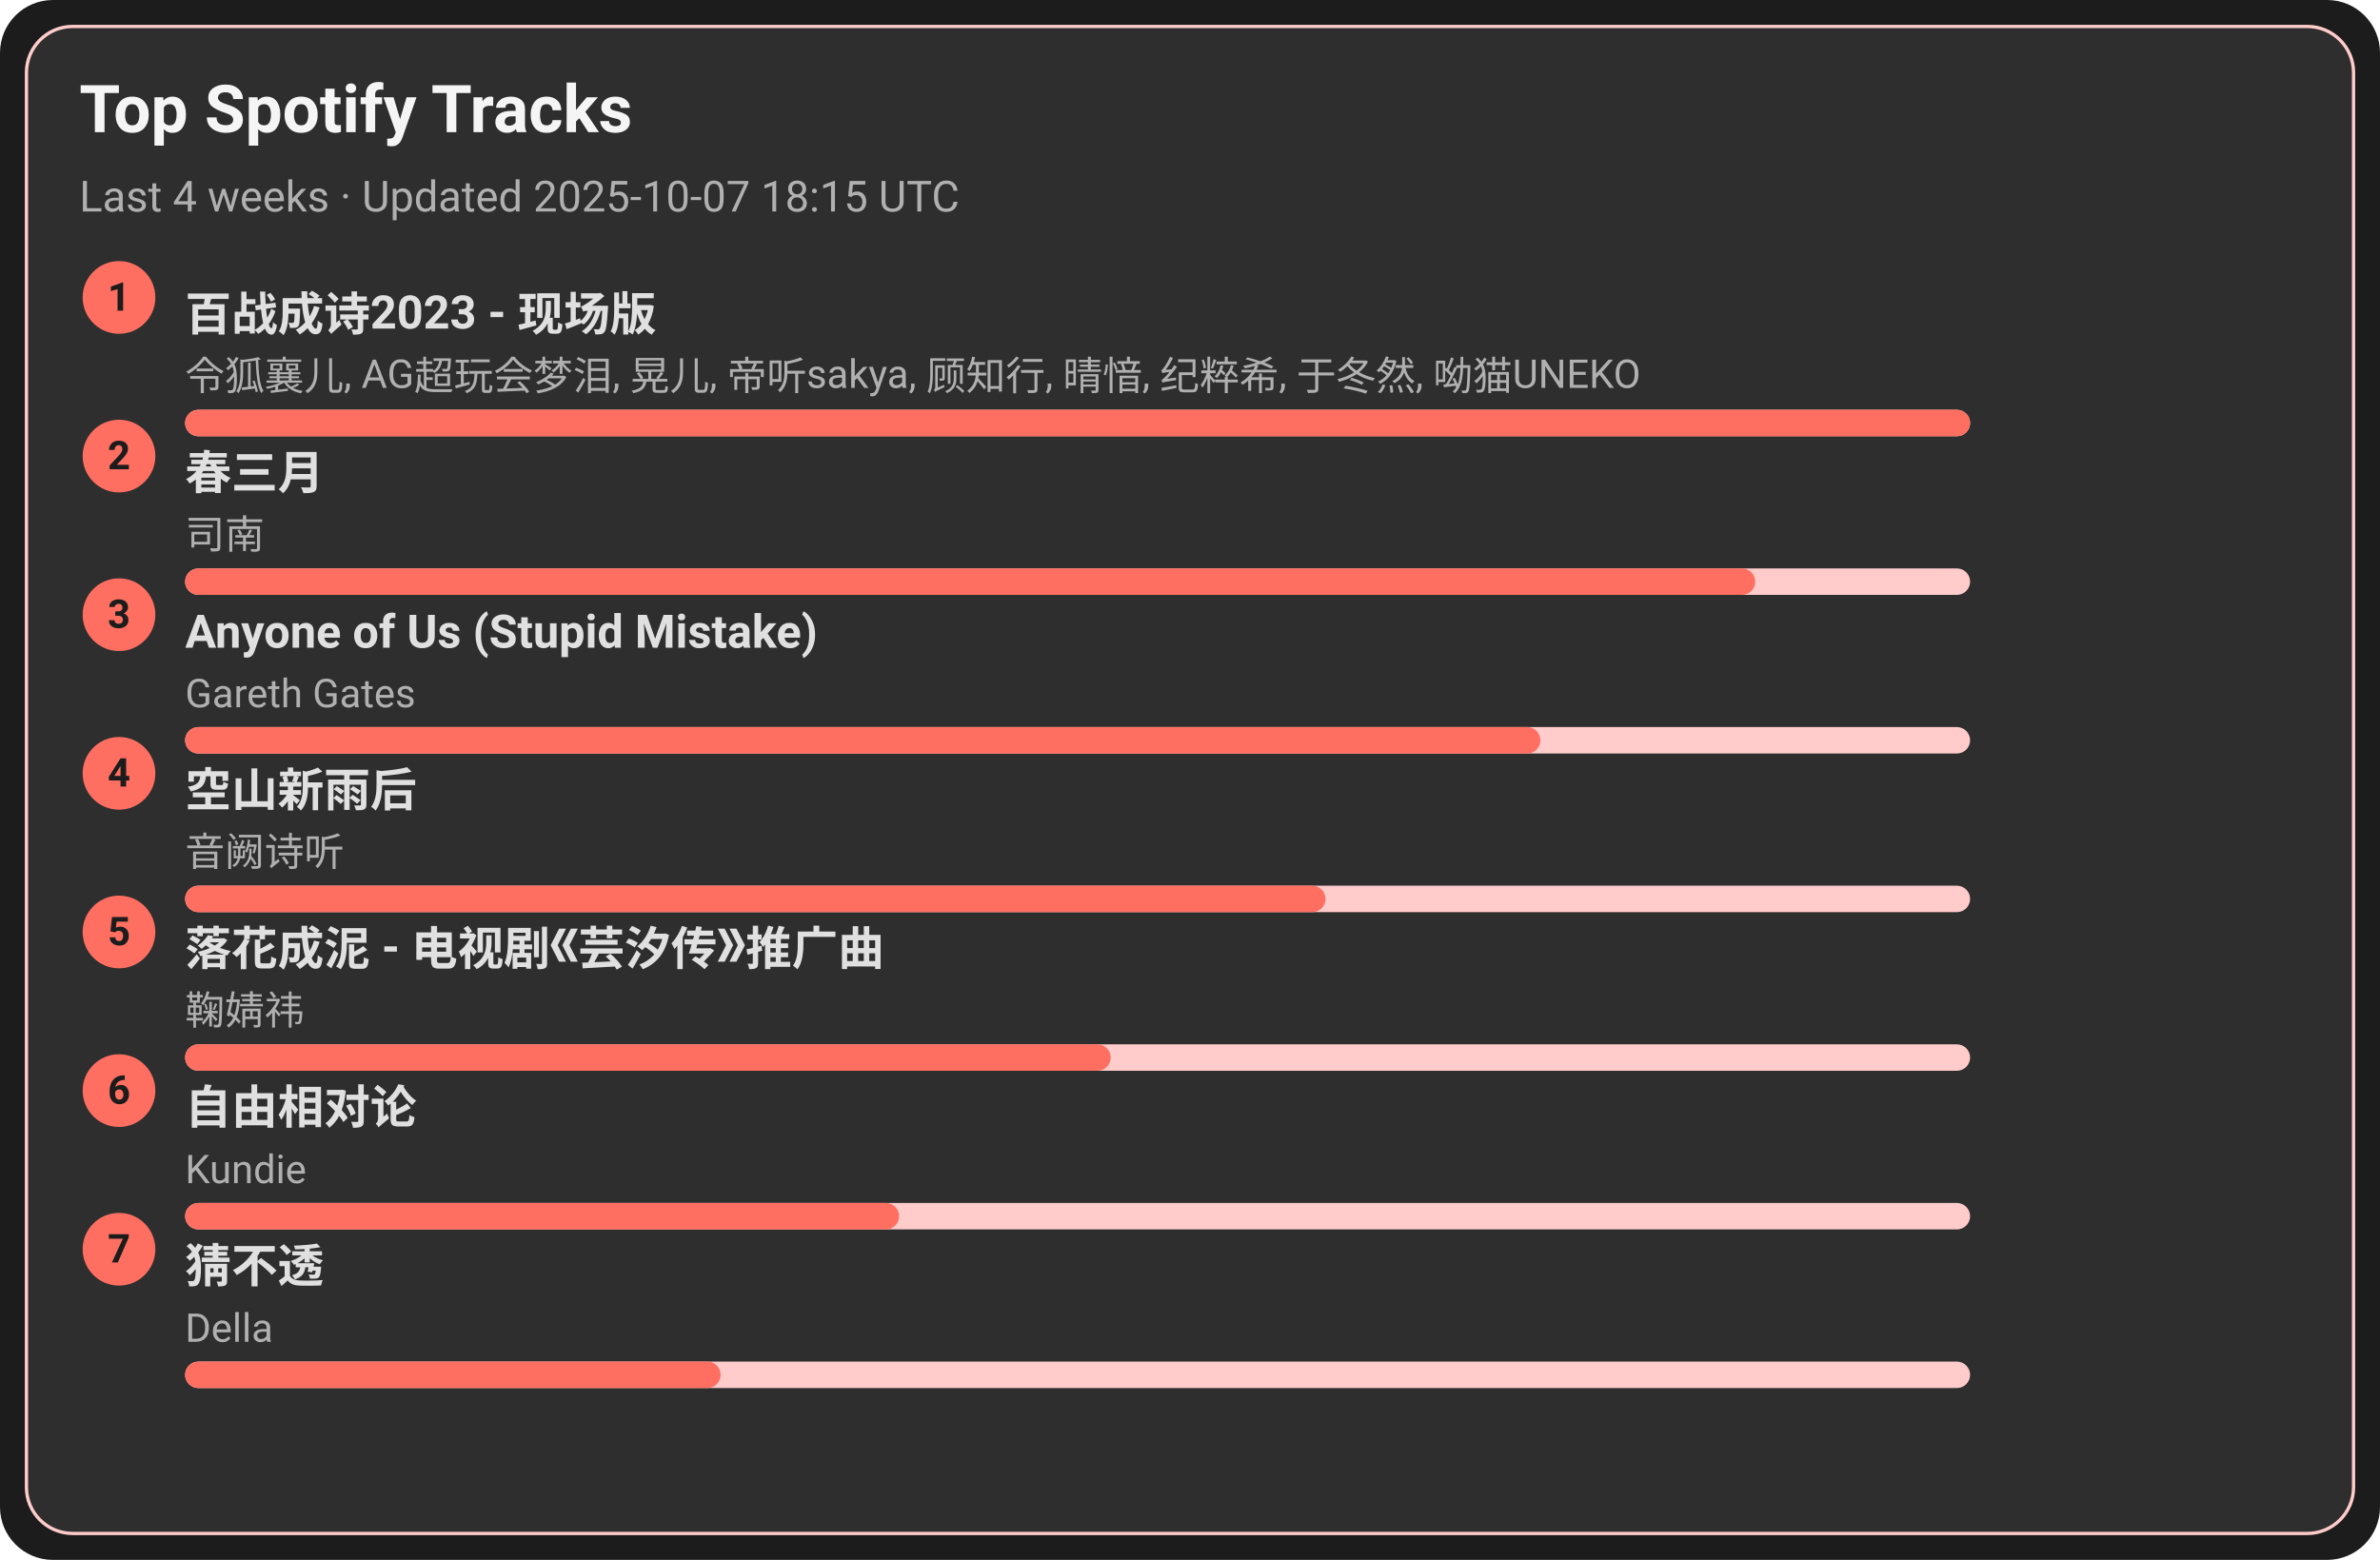
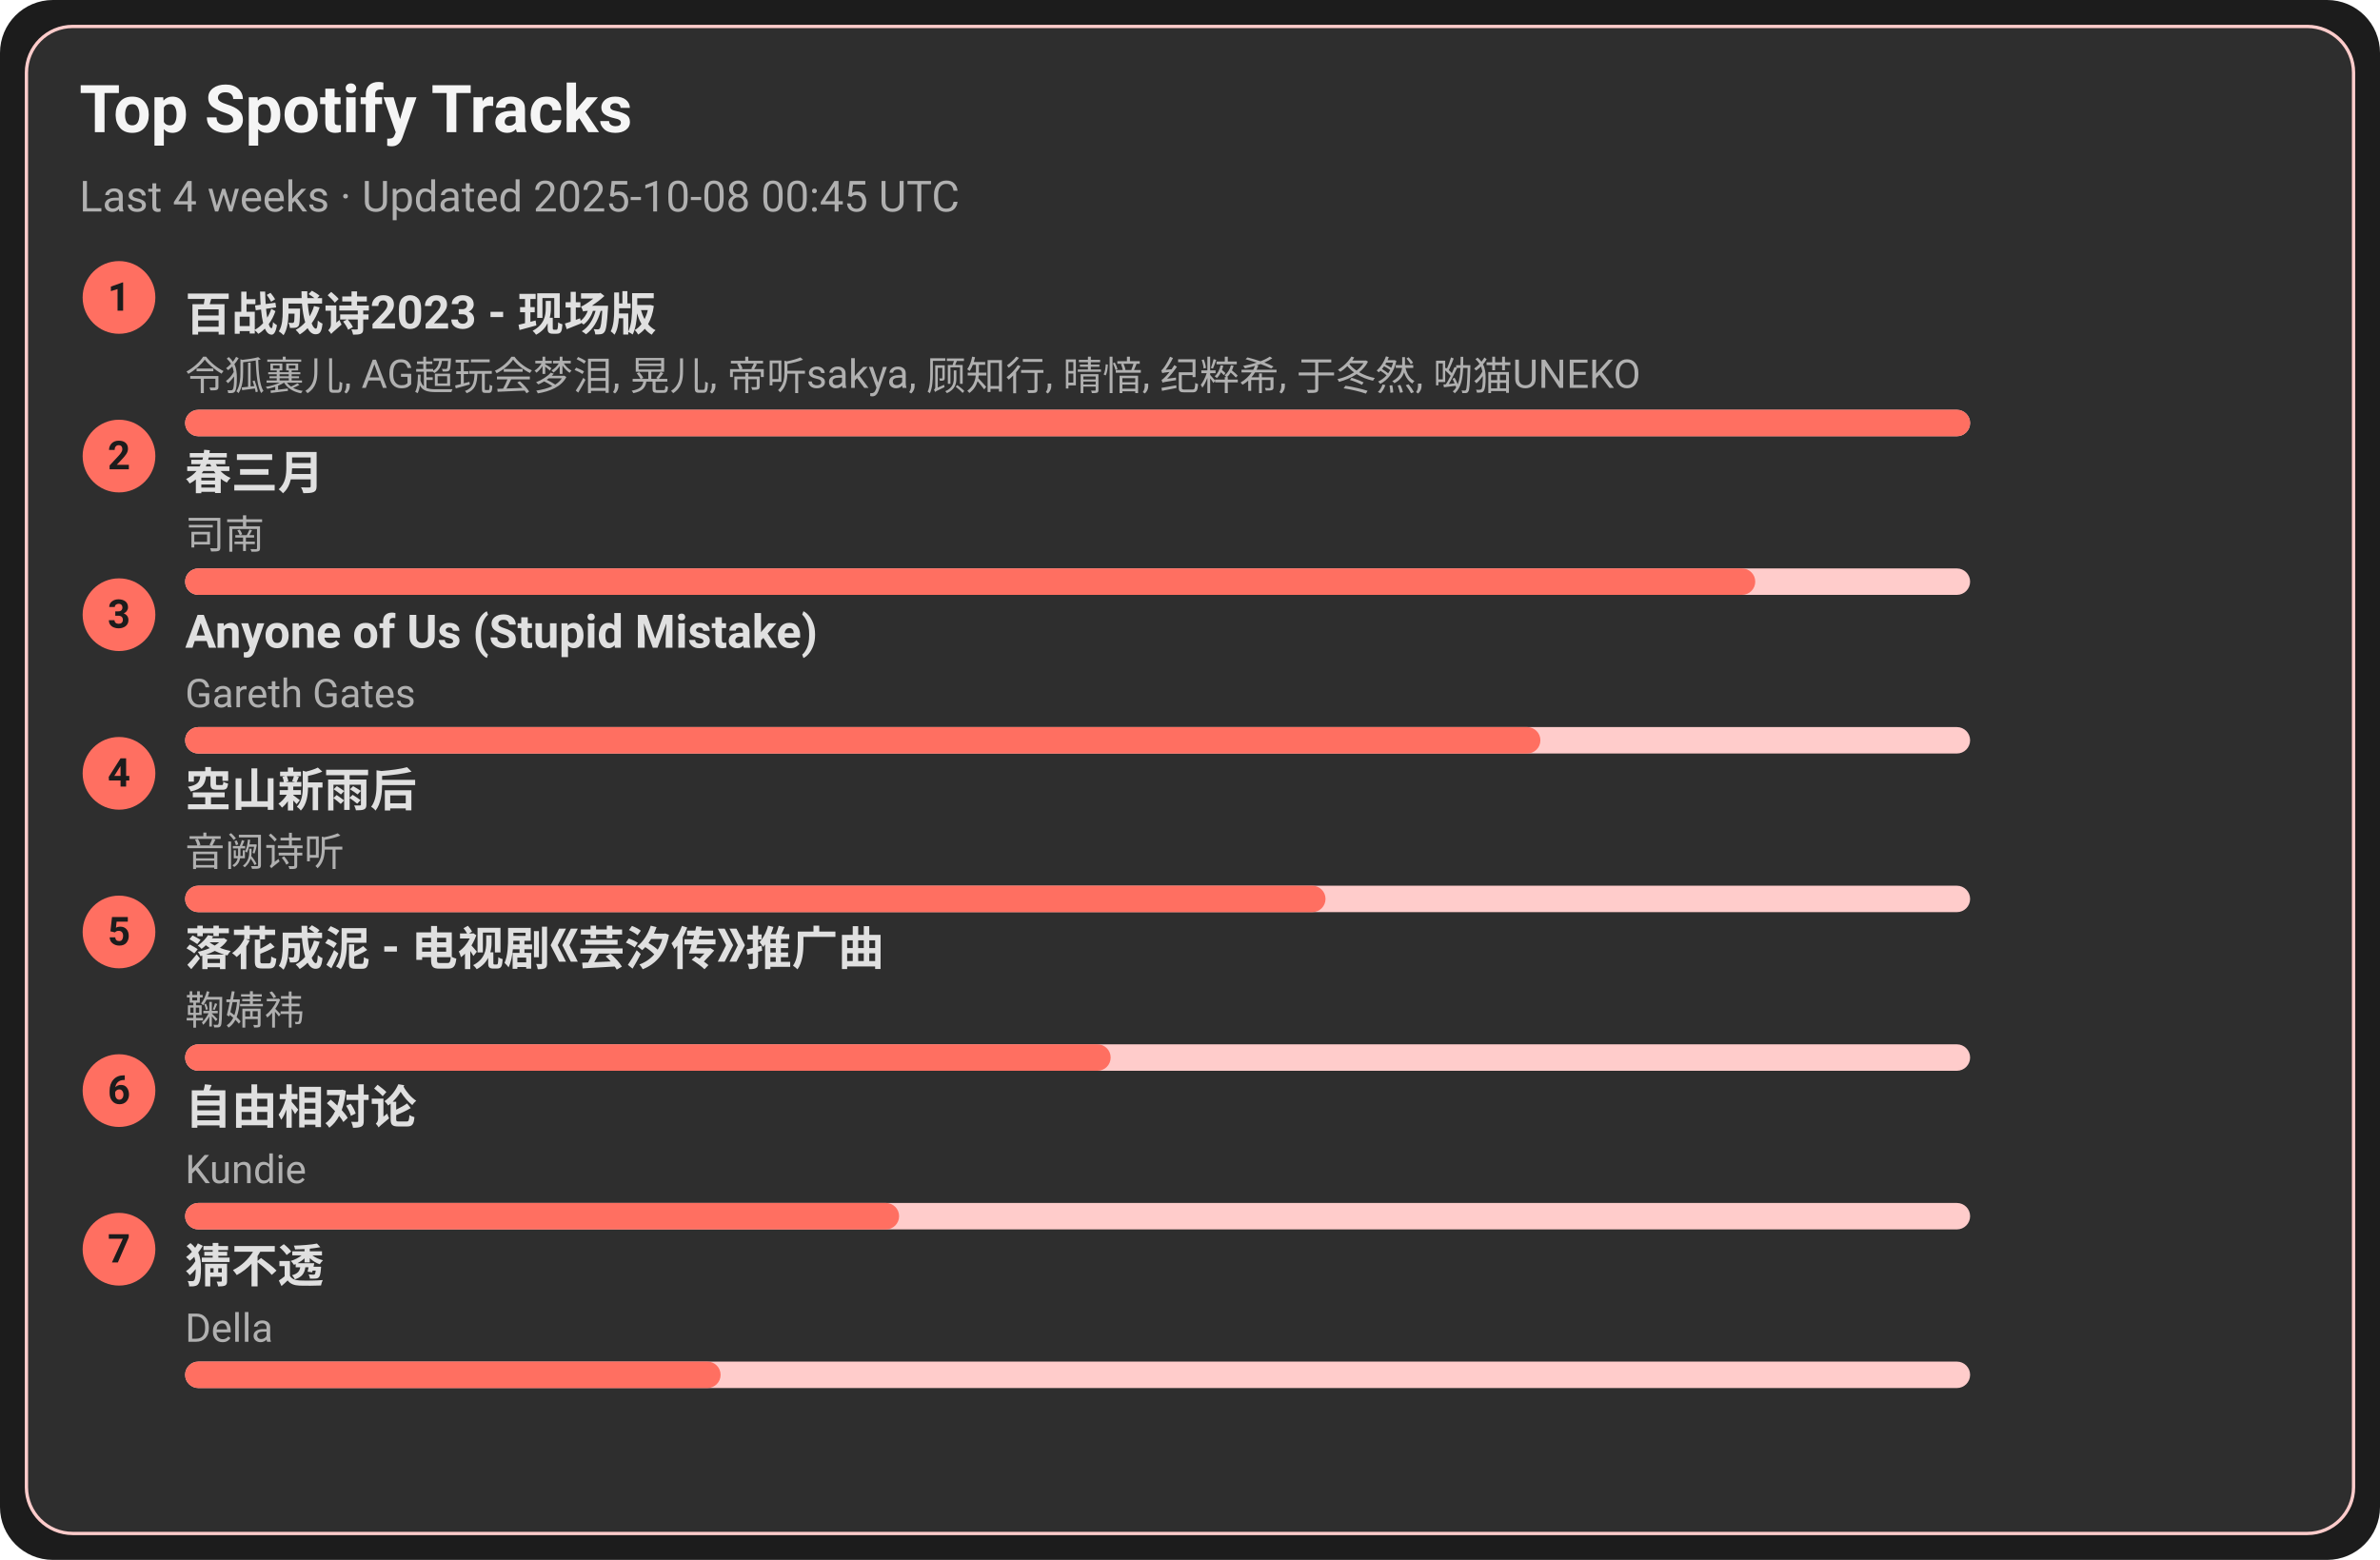
<svg xmlns="http://www.w3.org/2000/svg" width="720" height="472" viewBox="0 0 720 472">
  <style>text{font-family:-apple-system,BlinkMacSystemFont,Segoe UI,Roboto,Ubuntu,Helvetica Neue,Arial,Noto Sans,sans-serif}</style>
  <rect width="720" height="472" rx="16" fill="#1c1c1c" />
  <rect x="8" y="8" width="704" height="456" rx="14" fill="#2e2e2e" stroke="#ffcccb" />
  <text x="24" y="40" font-size="20" fill="#f5f5f5" font-weight="600">Top Spotify Tracks</text>
-   <text x="24" y="64" font-size="13" fill="#b0b0b0">Last 4 weeks · Updated 2025-10-07 18:15 UTC</text>
+   <text x="24" y="64" font-size="13" fill="#b0b0b0">Last 4 weeks · Updated 2025-10-08 00:45 UTC</text>
  <circle cx="36" cy="90" r="11" fill="#ff6f61" />
  <text x="36" y="94" text-anchor="middle" font-size="12" fill="#1c1c1c" font-weight="700">1</text>
  <a href="https://open.spotify.com/track/2gttnS8fWnDwziLFt2TLEi" target="_blank" rel="noopener noreferrer">
    <text x="56" y="100" font-size="14" fill="#e0e0e0" font-weight="600">百战成诗2023 - 现场版</text>
  </a>
  <text x="56" y="118" font-size="12" fill="#b0b0b0">令狐襄儿, AG超玩会梦泪, 晃儿, 帝听sakya, 顾知行, 晴愔, 纪粹希, 于冬然, 呦猫UNEKO</text>
  <rect x="56" y="124" width="540" height="8" rx="4" fill="#ffcccb" />
  <rect x="56" y="124" width="540" height="8" rx="4" fill="#ff6f61" />
  <circle cx="36" cy="138" r="11" fill="#ff6f61" />
  <text x="36" y="142" text-anchor="middle" font-size="12" fill="#1c1c1c" font-weight="700">2</text>
  <a href="https://open.spotify.com/track/5A9BOP4WTk2UayDlMb8w98" target="_blank" rel="noopener noreferrer">
    <text x="56" y="148" font-size="14" fill="#e0e0e0" font-weight="600">春三月</text>
  </a>
  <text x="56" y="166" font-size="12" fill="#b0b0b0">司南</text>
  <rect x="56" y="172" width="540" height="8" rx="4" fill="#ffcccb" />
  <rect x="56" y="172" width="475" height="8" rx="4" fill="#ff6f61" />
  <circle cx="36" cy="186" r="11" fill="#ff6f61" />
  <text x="36" y="190" text-anchor="middle" font-size="12" fill="#1c1c1c" font-weight="700">3</text>
  <a href="https://open.spotify.com/track/7KZo8AI9F3Vnn3FXEYBL9f" target="_blank" rel="noopener noreferrer">
    <text x="56" y="196" font-size="14" fill="#e0e0e0" font-weight="600">Anyone of Us (Stupid Mistake)</text>
  </a>
  <text x="56" y="214" font-size="12" fill="#b0b0b0">Gareth Gates</text>
  <rect x="56" y="220" width="540" height="8" rx="4" fill="#ffcccb" />
  <rect x="56" y="220" width="410" height="8" rx="4" fill="#ff6f61" />
  <circle cx="36" cy="234" r="11" fill="#ff6f61" />
  <text x="36" y="238" text-anchor="middle" font-size="12" fill="#1c1c1c" font-weight="700">4</text>
  <a href="https://open.spotify.com/track/7c1D58U8AIVOGlYzh5U6sk" target="_blank" rel="noopener noreferrer">
    <text x="56" y="244" font-size="14" fill="#e0e0e0" font-weight="600">空山新雨后</text>
  </a>
  <text x="56" y="262" font-size="12" fill="#b0b0b0">音阙诗听</text>
  <rect x="56" y="268" width="540" height="8" rx="4" fill="#ffcccb" />
  <rect x="56" y="268" width="345" height="8" rx="4" fill="#ff6f61" />
  <circle cx="36" cy="282" r="11" fill="#ff6f61" />
  <text x="36" y="286" text-anchor="middle" font-size="12" fill="#1c1c1c" font-weight="700">5</text>
  <a href="https://open.spotify.com/track/3kOZsJz3crGIWWHeoCNa0O" target="_blank" rel="noopener noreferrer">
    <text x="56" y="292" font-size="14" fill="#e0e0e0" font-weight="600">落花成泥 - 电视剧《芸汐传》推广曲</text>
  </a>
  <text x="56" y="310" font-size="12" fill="#b0b0b0">鞠婧祎</text>
  <rect x="56" y="316" width="540" height="8" rx="4" fill="#ffcccb" />
  <rect x="56" y="316" width="280" height="8" rx="4" fill="#ff6f61" />
  <circle cx="36" cy="330" r="11" fill="#ff6f61" />
  <text x="36" y="334" text-anchor="middle" font-size="12" fill="#1c1c1c" font-weight="700">6</text>
  <a href="https://open.spotify.com/track/1np2B0M4TkyE1xgpjG4dJn" target="_blank" rel="noopener noreferrer">
    <text x="56" y="340" font-size="14" fill="#e0e0e0" font-weight="600">自由相对论</text>
  </a>
  <text x="56" y="358" font-size="12" fill="#b0b0b0">Kundie</text>
  <rect x="56" y="364" width="540" height="8" rx="4" fill="#ffcccb" />
  <rect x="56" y="364" width="216" height="8" rx="4" fill="#ff6f61" />
  <circle cx="36" cy="378" r="11" fill="#ff6f61" />
  <text x="36" y="382" text-anchor="middle" font-size="12" fill="#1c1c1c" font-weight="700">7</text>
  <a href="https://open.spotify.com/track/5FGzM47D9MUa0y7qb2D0Ix" target="_blank" rel="noopener noreferrer">
    <text x="56" y="388" font-size="14" fill="#e0e0e0" font-weight="600">猜不透</text>
  </a>
  <text x="56" y="406" font-size="12" fill="#b0b0b0">Della</text>
  <rect x="56" y="412" width="540" height="8" rx="4" fill="#ffcccb" />
  <rect x="56" y="412" width="162" height="8" rx="4" fill="#ff6f61" />
</svg>
